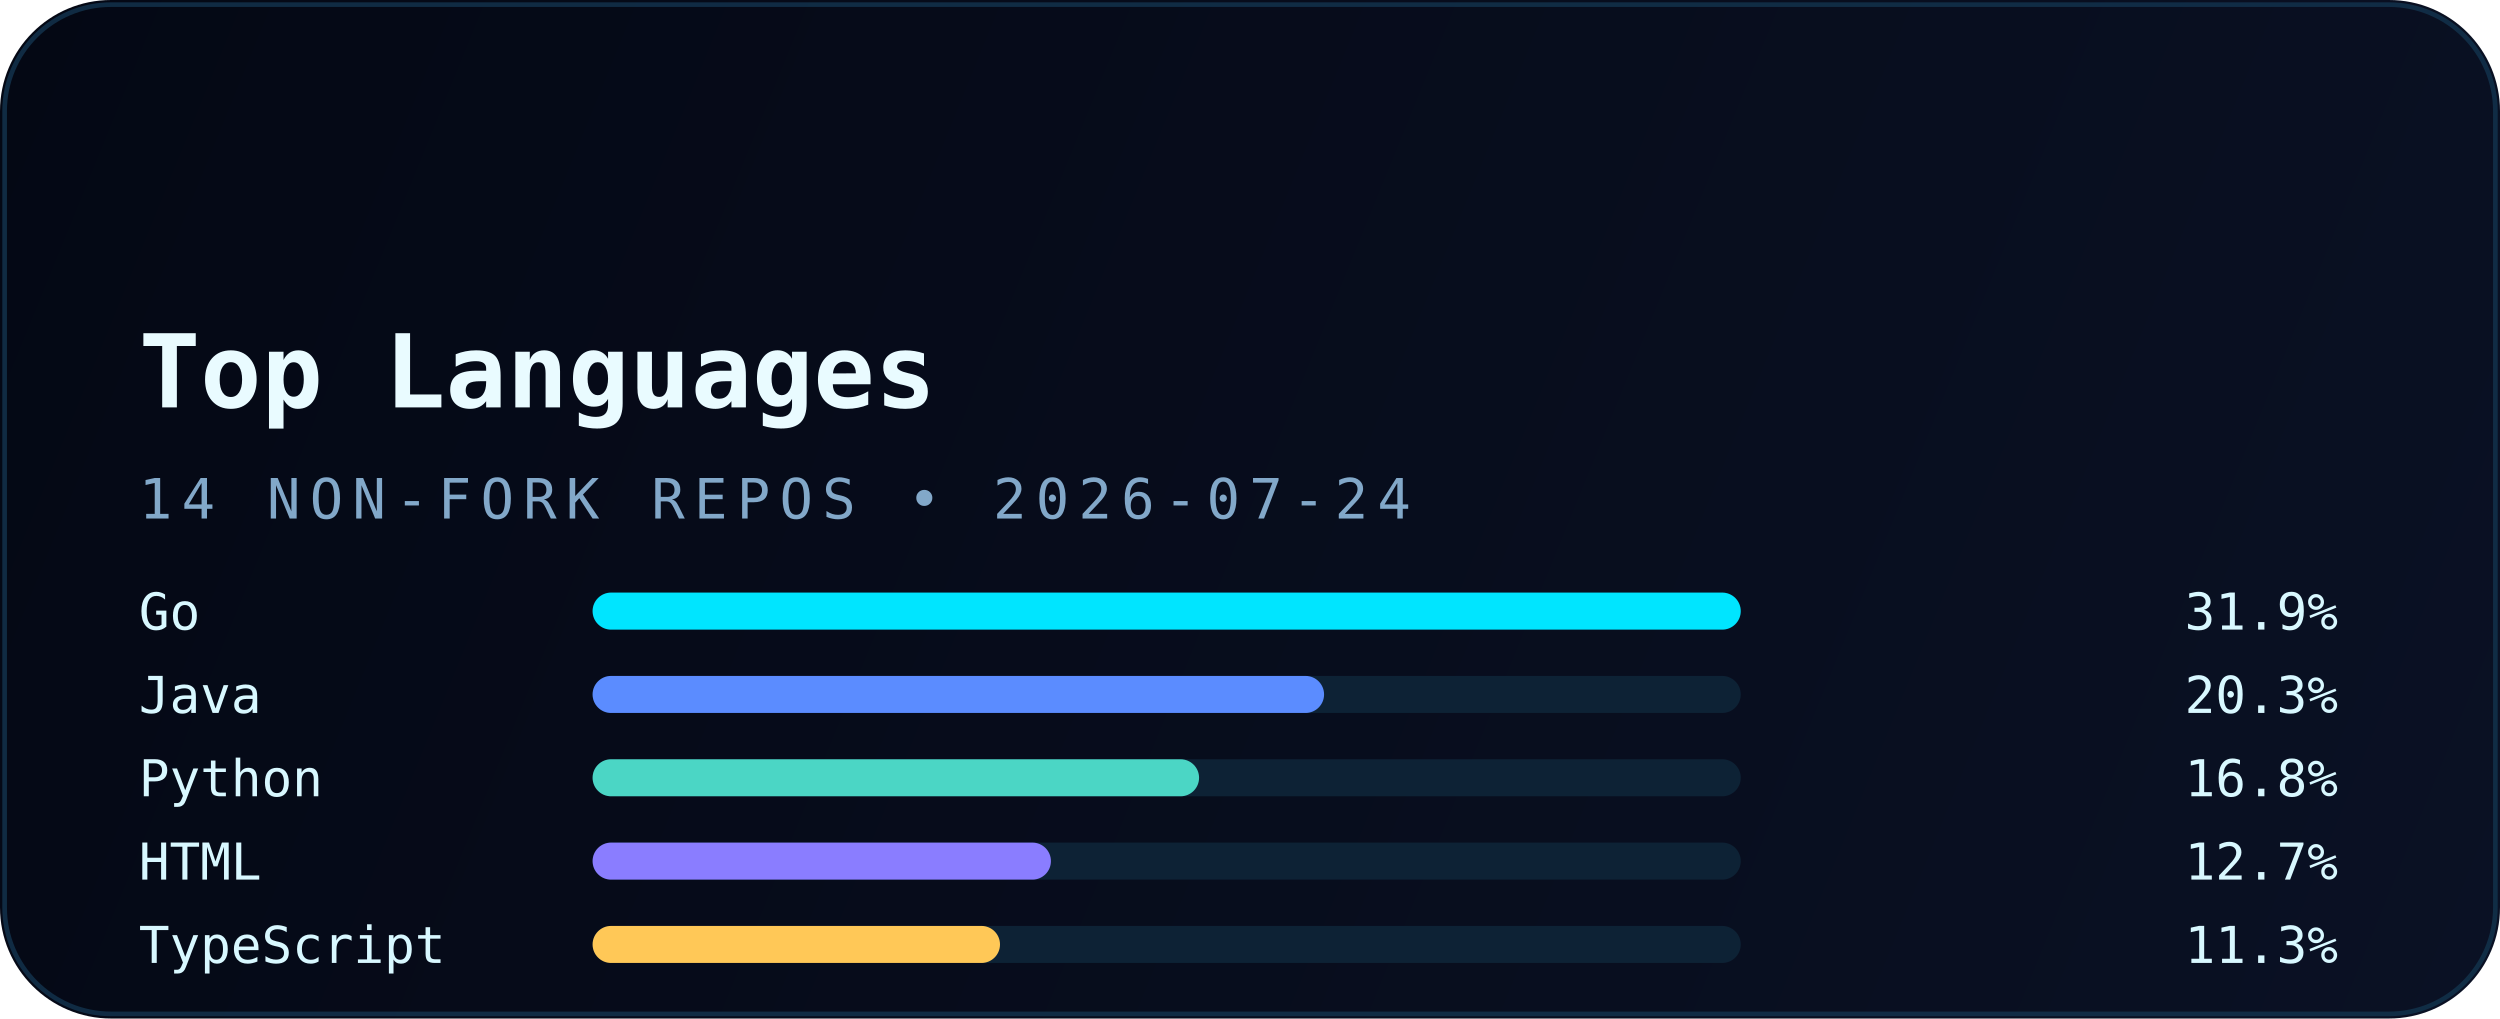
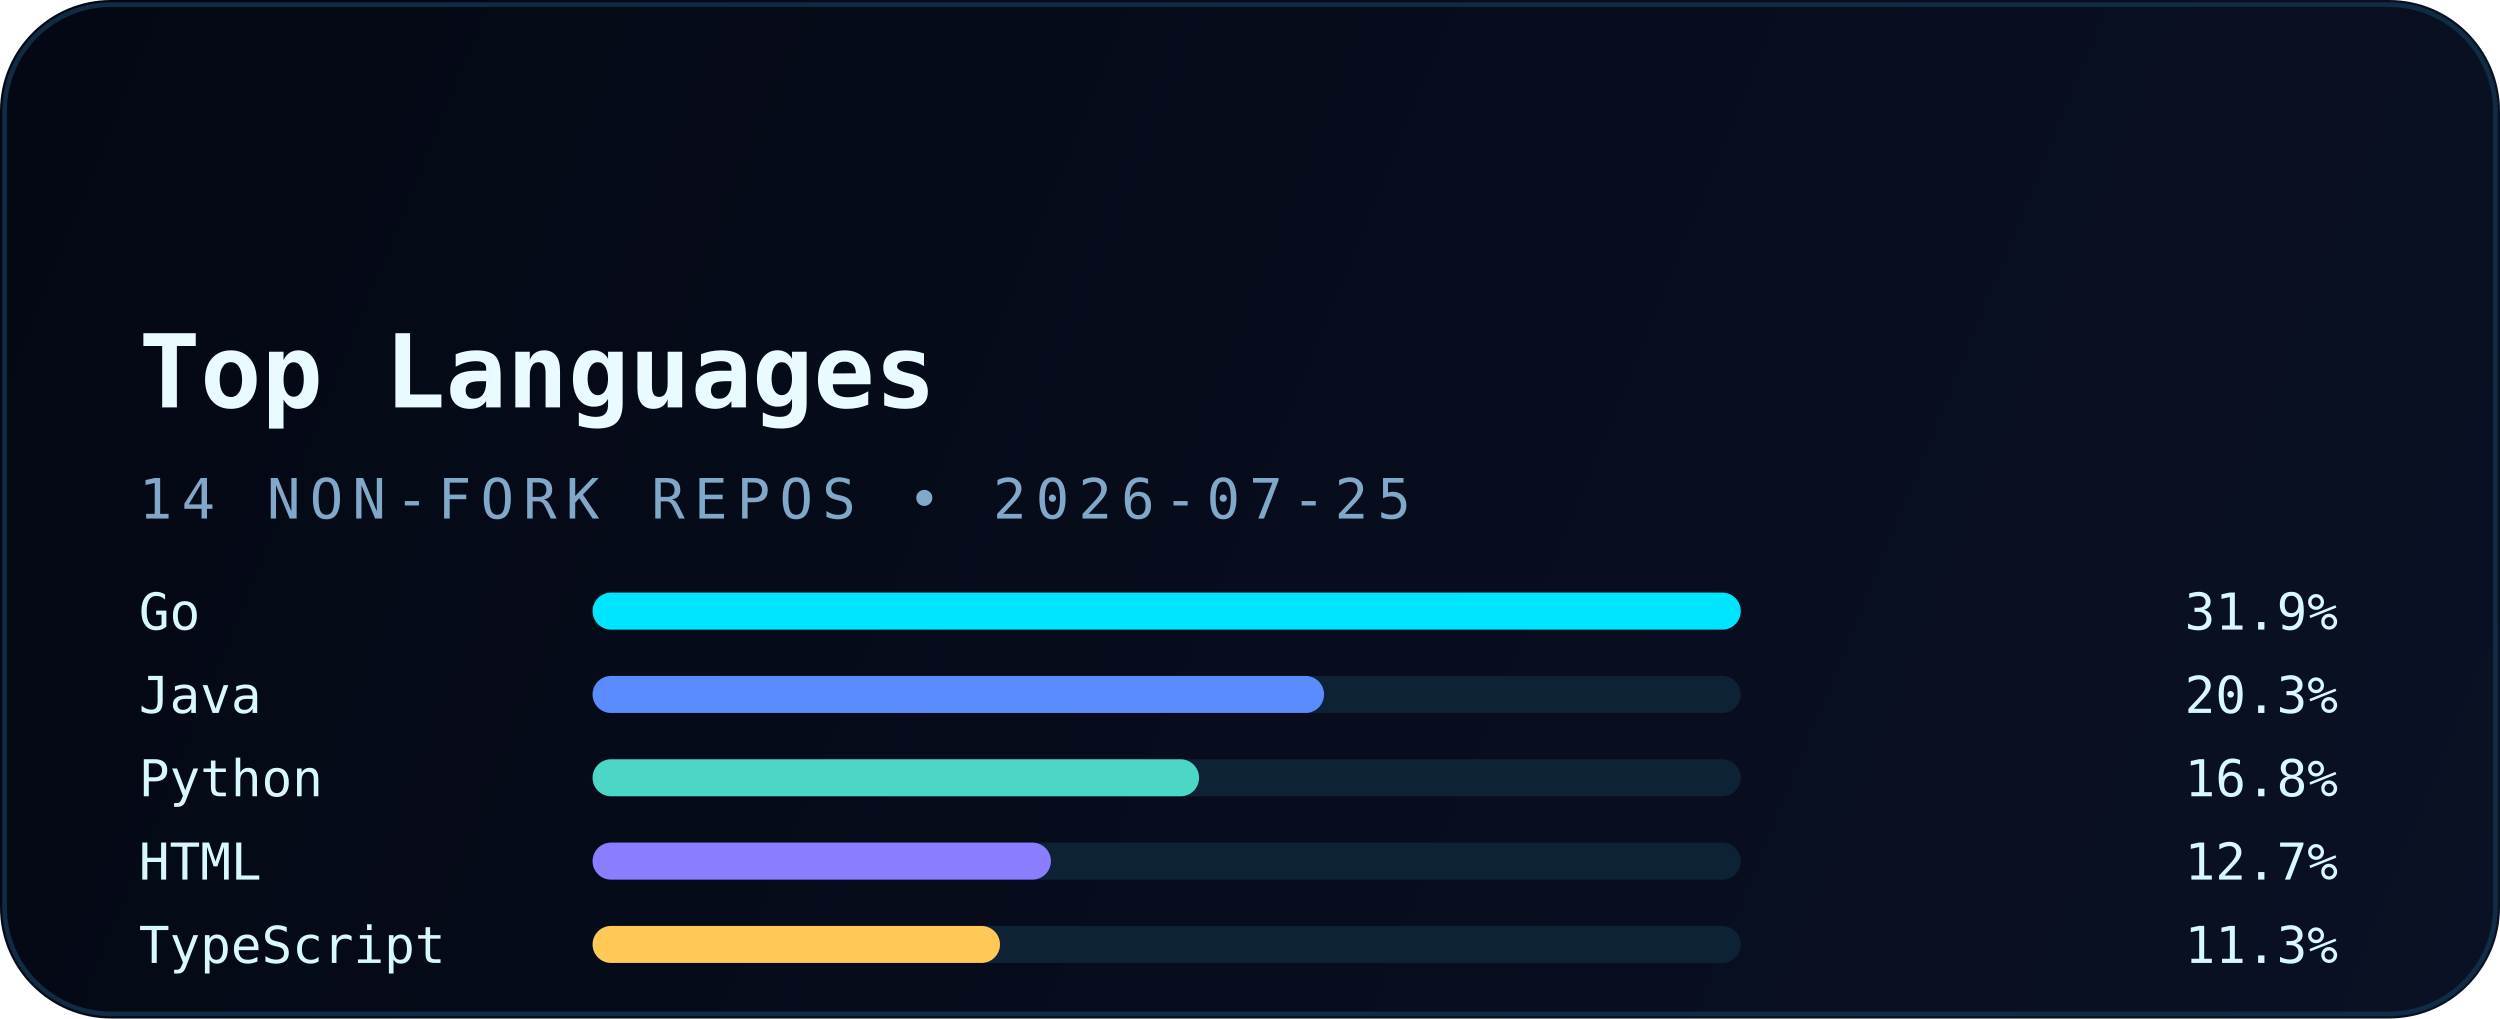
<svg xmlns="http://www.w3.org/2000/svg" width="540" height="220" viewBox="0 0 540 220" fill="none" role="img" aria-labelledby="title desc">
  <defs>
    <linearGradient id="bg" x1="0" y1="0" x2="540" y2="220" gradientUnits="userSpaceOnUse">
      <stop stop-color="#040814" />
      <stop offset="1" stop-color="#0A1124" />
    </linearGradient>
    <linearGradient id="accent" x1="30" y1="0" x2="510" y2="0" gradientUnits="userSpaceOnUse">
      <stop stop-color="#00E5FF" />
      <stop offset="1" stop-color="#5B8CFF" />
    </linearGradient>
    <filter id="glow" x="-20%" y="-20%" width="140%" height="140%" color-interpolation-filters="sRGB">
      <feGaussianBlur stdDeviation="6" result="blur" />
      <feMerge>
        <feMergeNode in="blur" />
        <feMergeNode in="SourceGraphic" />
      </feMerge>
    </filter>
  </defs>
  <rect width="540" height="220" rx="24" fill="url(#bg)" />
  <rect x="1" y="1" width="538" height="218" rx="23" stroke="#12324B" stroke-opacity="0.85" />
  <path d="M30 54H120" stroke="url(#accent)" stroke-width="3.5" stroke-linecap="round" filter="url(#glow)" />
  <text x="30" y="88" fill="#E9FBFF" font-family="JetBrains Mono, Consolas, monospace" font-size="22" font-weight="700">Top Languages</text>
-   <text x="30" y="112" fill="#82A8C9" font-family="JetBrains Mono, Consolas, monospace" font-size="12" letter-spacing="2">14 NON-FORK REPOS • 2026-07-24</text>
+   <text x="30" y="112" fill="#82A8C9" font-family="JetBrains Mono, Consolas, monospace" font-size="12" letter-spacing="2">14 NON-FORK REPOS • 2026-07-25</text>
  <g font-family="JetBrains Mono, Consolas, monospace" font-size="11">
    <text x="30" y="136" fill="#D8F8FF">Go</text>
    <rect x="128" y="128" width="248" height="8" rx="4" fill="#0D2235" />
    <rect x="128" y="128" width="248" height="8" rx="4" fill="#00E5FF" />
    <text x="505" y="136" text-anchor="end" fill="#D8F8FF">31.9%</text>
    <text x="30" y="154" fill="#D8F8FF">Java</text>
    <rect x="128" y="146" width="248" height="8" rx="4" fill="#0D2235" />
    <rect x="128" y="146" width="158" height="8" rx="4" fill="#5B8CFF" />
    <text x="505" y="154" text-anchor="end" fill="#D8F8FF">20.3%</text>
    <text x="30" y="172" fill="#D8F8FF">Python</text>
    <rect x="128" y="164" width="248" height="8" rx="4" fill="#0D2235" />
    <rect x="128" y="164" width="131" height="8" rx="4" fill="#4BD6C5" />
    <text x="505" y="172" text-anchor="end" fill="#D8F8FF">16.8%</text>
    <text x="30" y="190" fill="#D8F8FF">HTML</text>
    <rect x="128" y="182" width="248" height="8" rx="4" fill="#0D2235" />
    <rect x="128" y="182" width="99" height="8" rx="4" fill="#8A7DFF" />
    <text x="505" y="190" text-anchor="end" fill="#D8F8FF">12.7%</text>
    <text x="30" y="208" fill="#D8F8FF">TypeScript</text>
    <rect x="128" y="200" width="248" height="8" rx="4" fill="#0D2235" />
    <rect x="128" y="200" width="88" height="8" rx="4" fill="#FFC857" />
    <text x="505" y="208" text-anchor="end" fill="#D8F8FF">11.3%</text>
  </g>
</svg>
